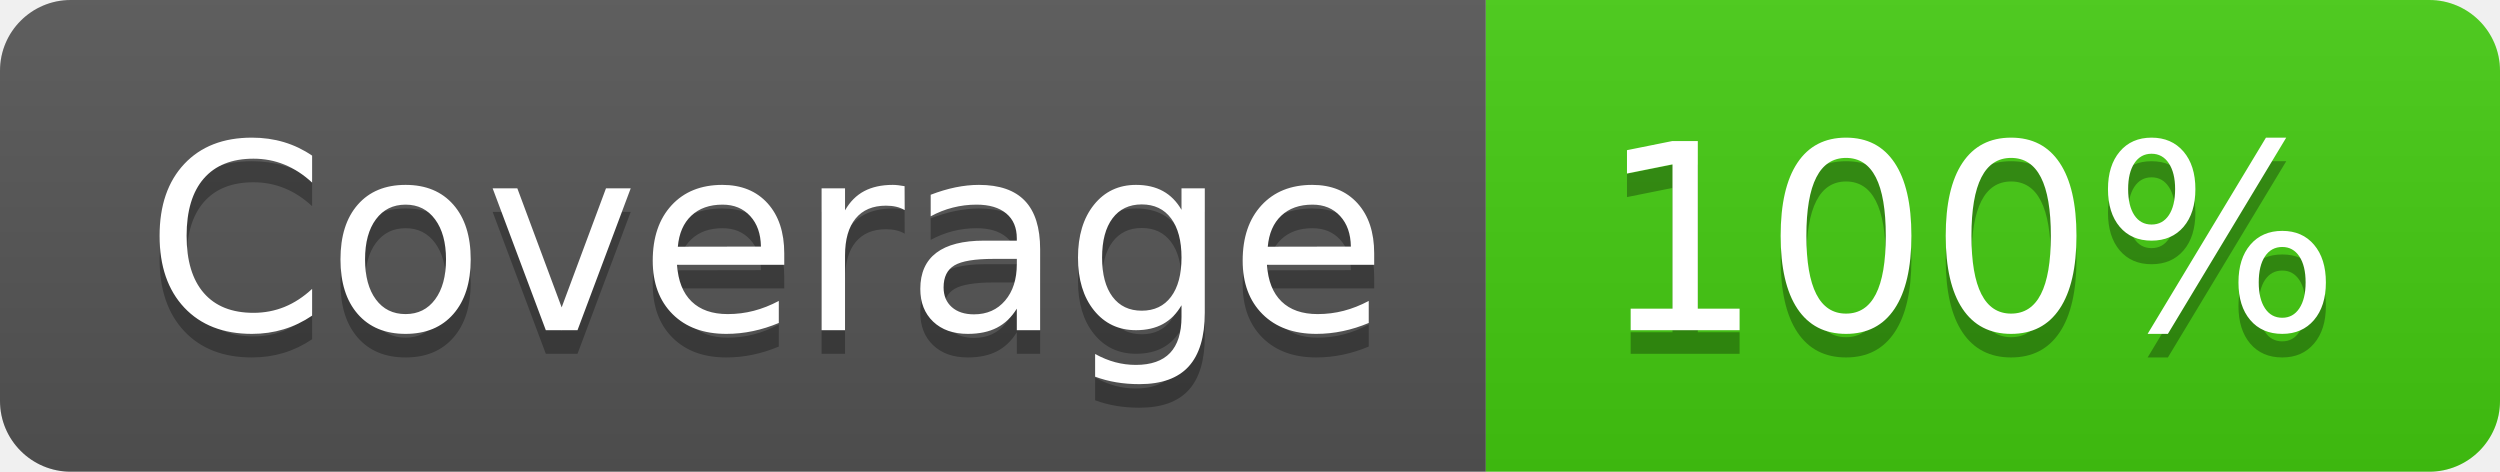
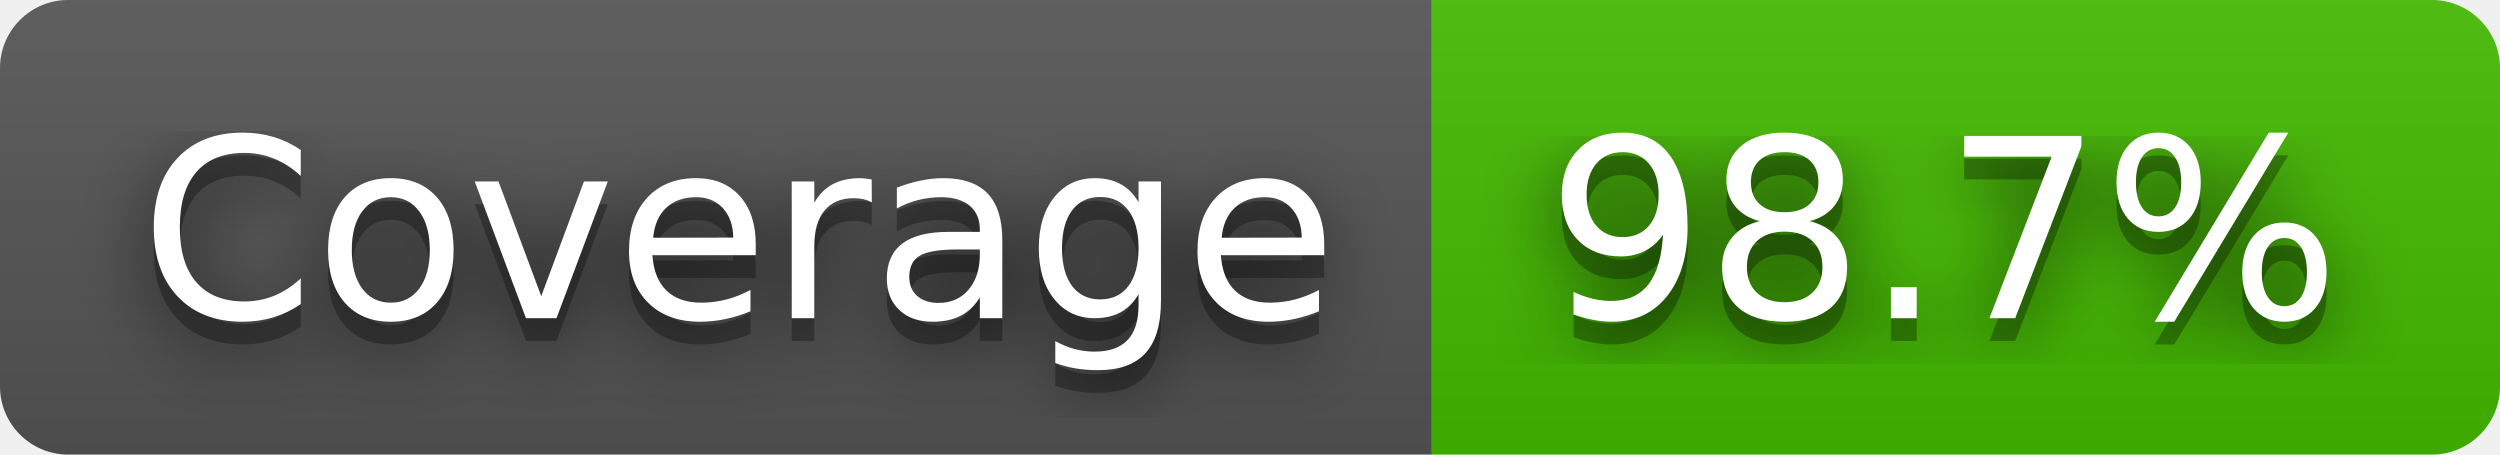
- <svg xmlns="http://www.w3.org/2000/svg" width="106" height="20" role="img" aria-label="Coverage: 100%">
+ <svg xmlns="http://www.w3.org/2000/svg" width="110" height="20" role="img" aria-label="Coverage: 98.7%">
+   <filter id="blur">
+     <feGaussianBlur stdDeviation="16" />
+   </filter>
  <linearGradient id="s" x2="0" y2="100%">
    <stop offset="0" stop-color="#bbb" stop-opacity=".1" />
    <stop offset="1" stop-opacity=".1" />
  </linearGradient>
  <clipPath id="r">
-     <rect width="106" height="20" rx="3" fill="#fff" />
+     <rect width="110" height="20" rx="3" />
  </clipPath>
  <g clip-path="url(#r)">
    <rect width="63" height="20" fill="#555" />
-     <rect x="63" width="43" height="20" fill="#4c1" />
-     <rect width="106" height="20" fill="url(#s)" />
+     <rect x="63" width="47" height="20" fill="#4b0" />
+     <rect width="110" height="20" fill="url(#s)" />
  </g>
  <g fill="#fff" text-anchor="middle" font-family="Verdana,Geneva,DejaVu Sans,sans-serif" text-rendering="geometricPrecision" font-size="110">
-     <text aria-hidden="true" x="325" y="150" fill="#010101" fill-opacity=".3" transform="scale(.1)" textLength="530">Coverage</text>
-     <text x="325" y="140" transform="scale(.1)" fill="#fff" textLength="530">Coverage</text>
-     <text aria-hidden="true" x="835" y="150" fill="#010101" fill-opacity=".3" transform="scale(.1)" textLength="330">100%</text>
-     <text x="835" y="140" transform="scale(.1)" fill="#fff" textLength="330">100%</text>
+     <g transform="scale(.1)">
+       <g aria-hidden="true" fill="#010101">
+         <text x="325" y="150" fill-opacity=".8" filter="url(#blur)" textLength="530">Coverage</text>
+         <text x="325" y="150" fill-opacity=".3" textLength="530">Coverage</text>
+       </g>
+       <text x="325" y="140" textLength="530">Coverage</text>
+     </g>
+     <g transform="scale(.1)">
+       <g aria-hidden="true" fill="#010101">
+         <text x="855" y="150" fill-opacity=".8" filter="url(#blur)" textLength="370">98.7%</text>
+         <text x="855" y="150" fill-opacity=".3" textLength="370">98.7%</text>
+       </g>
+       <text x="855" y="140" textLength="370">98.7%</text>
+     </g>
  </g>
</svg>
